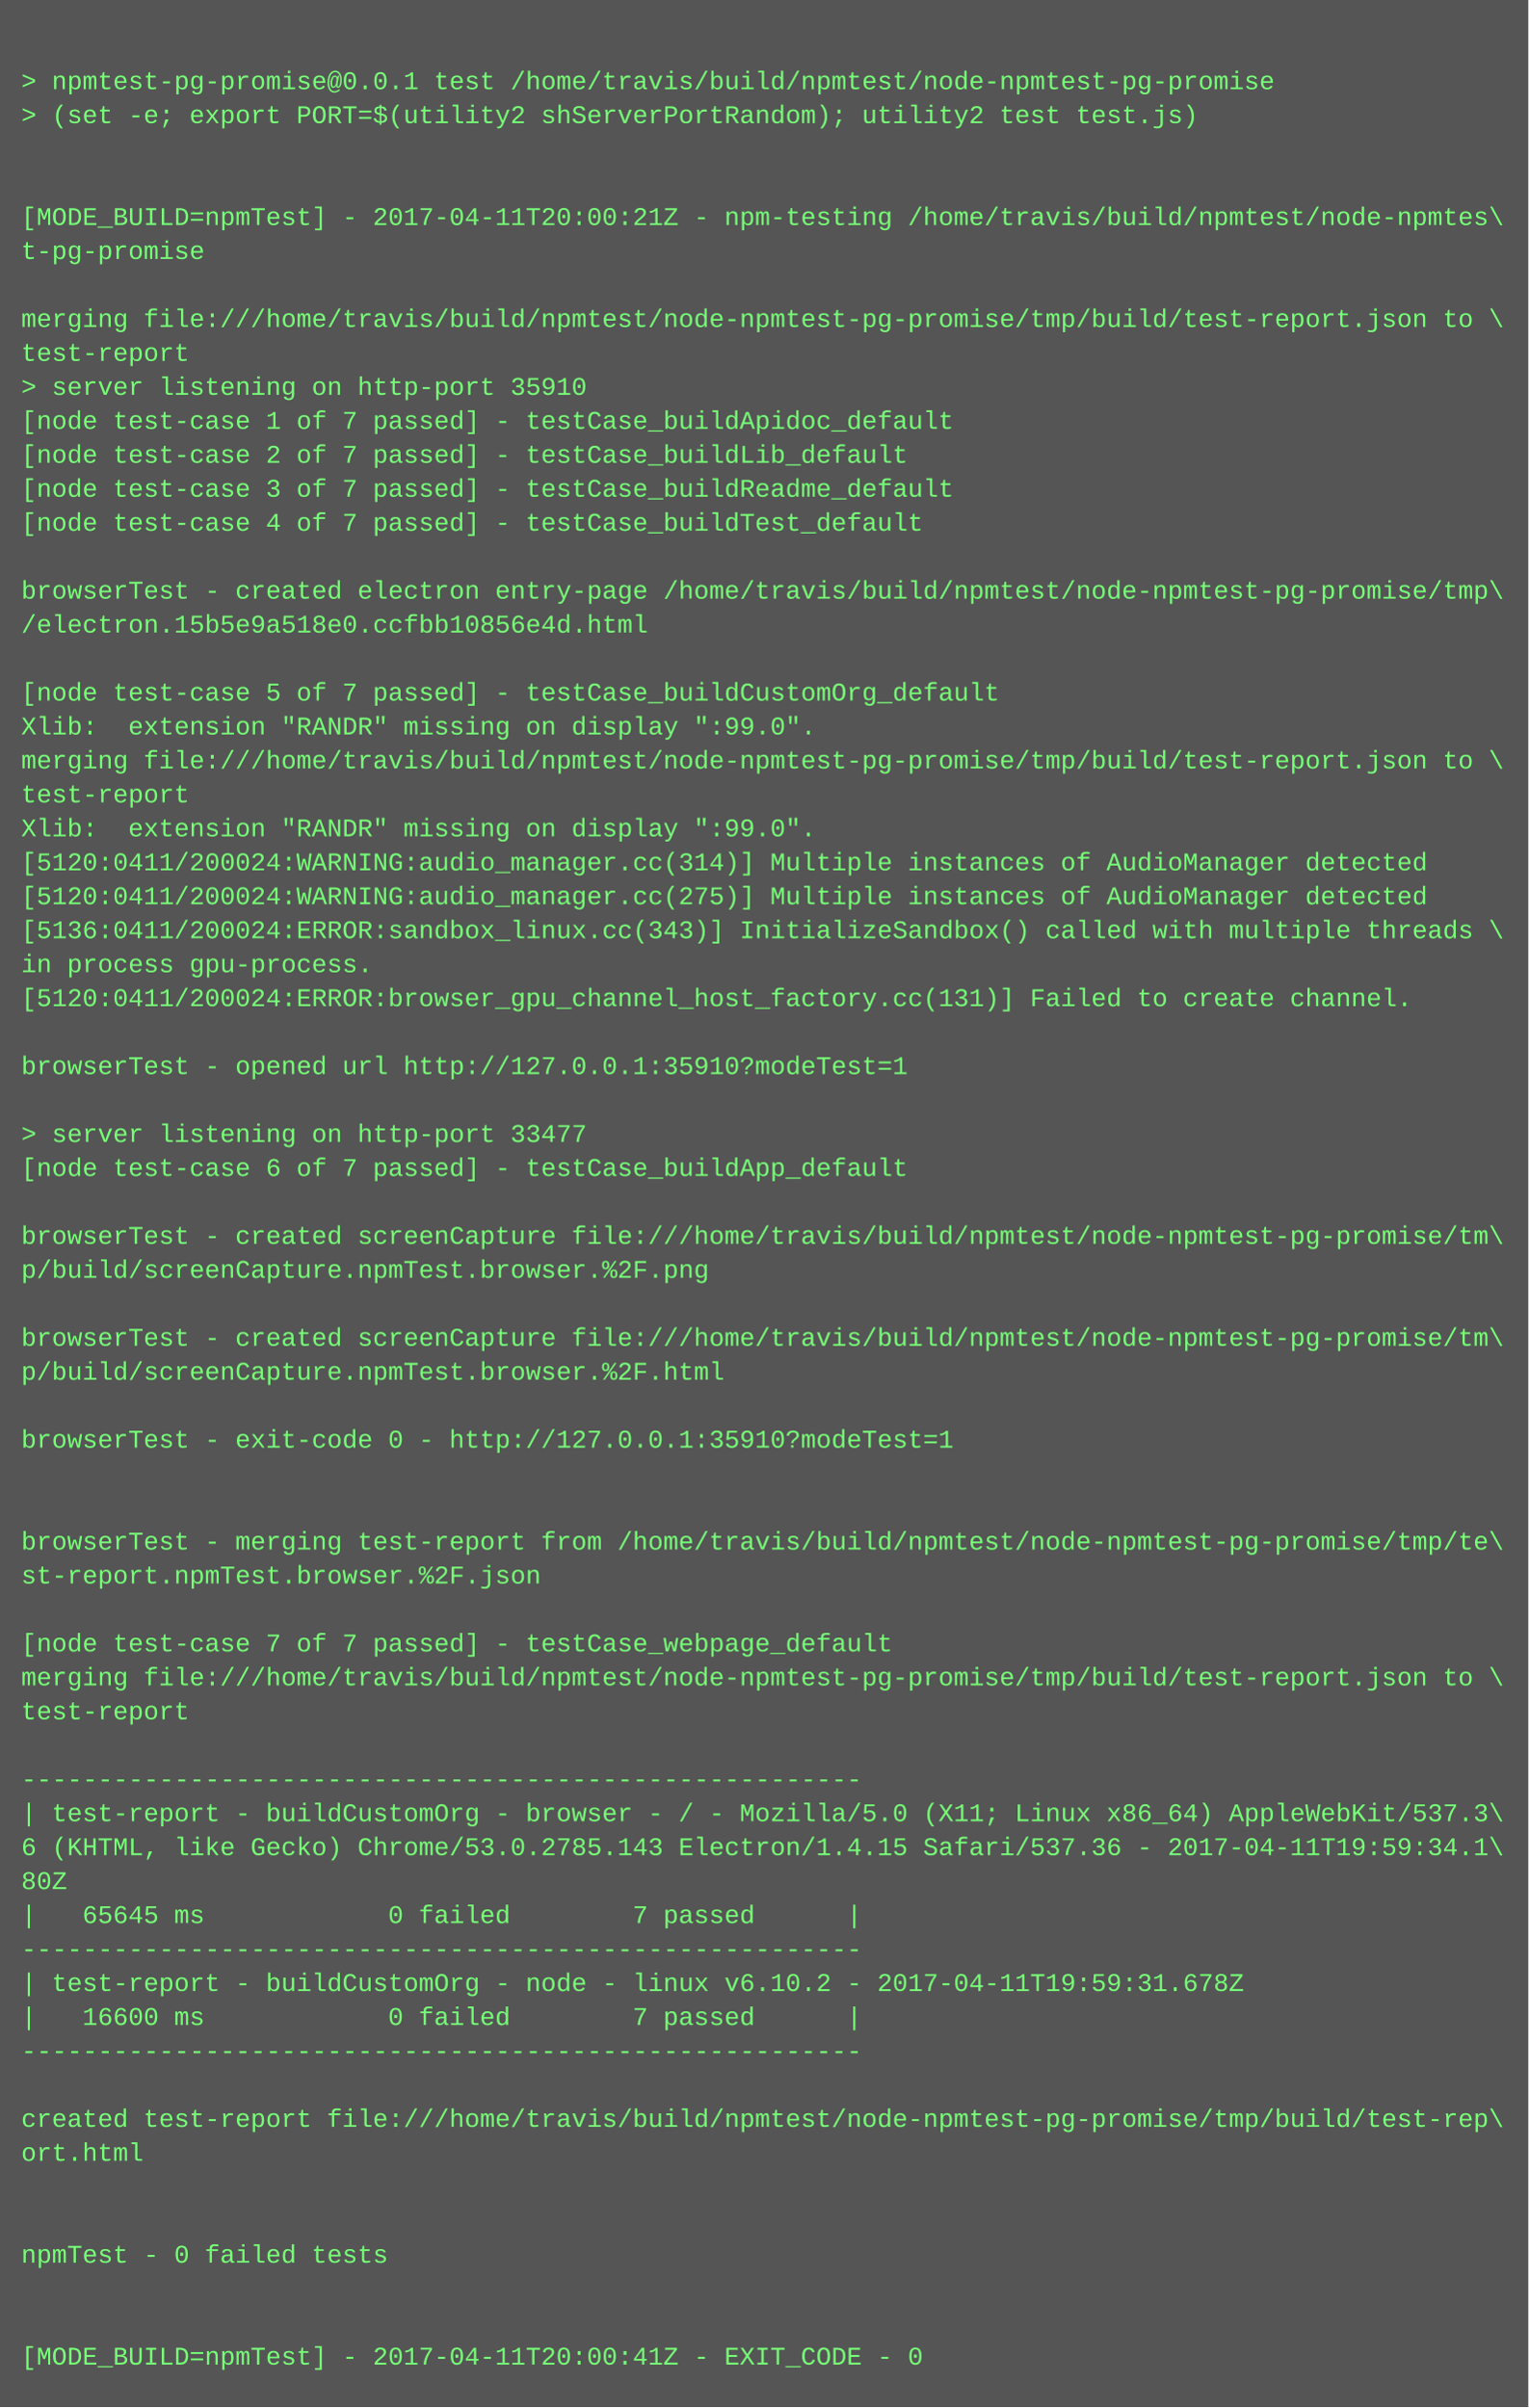
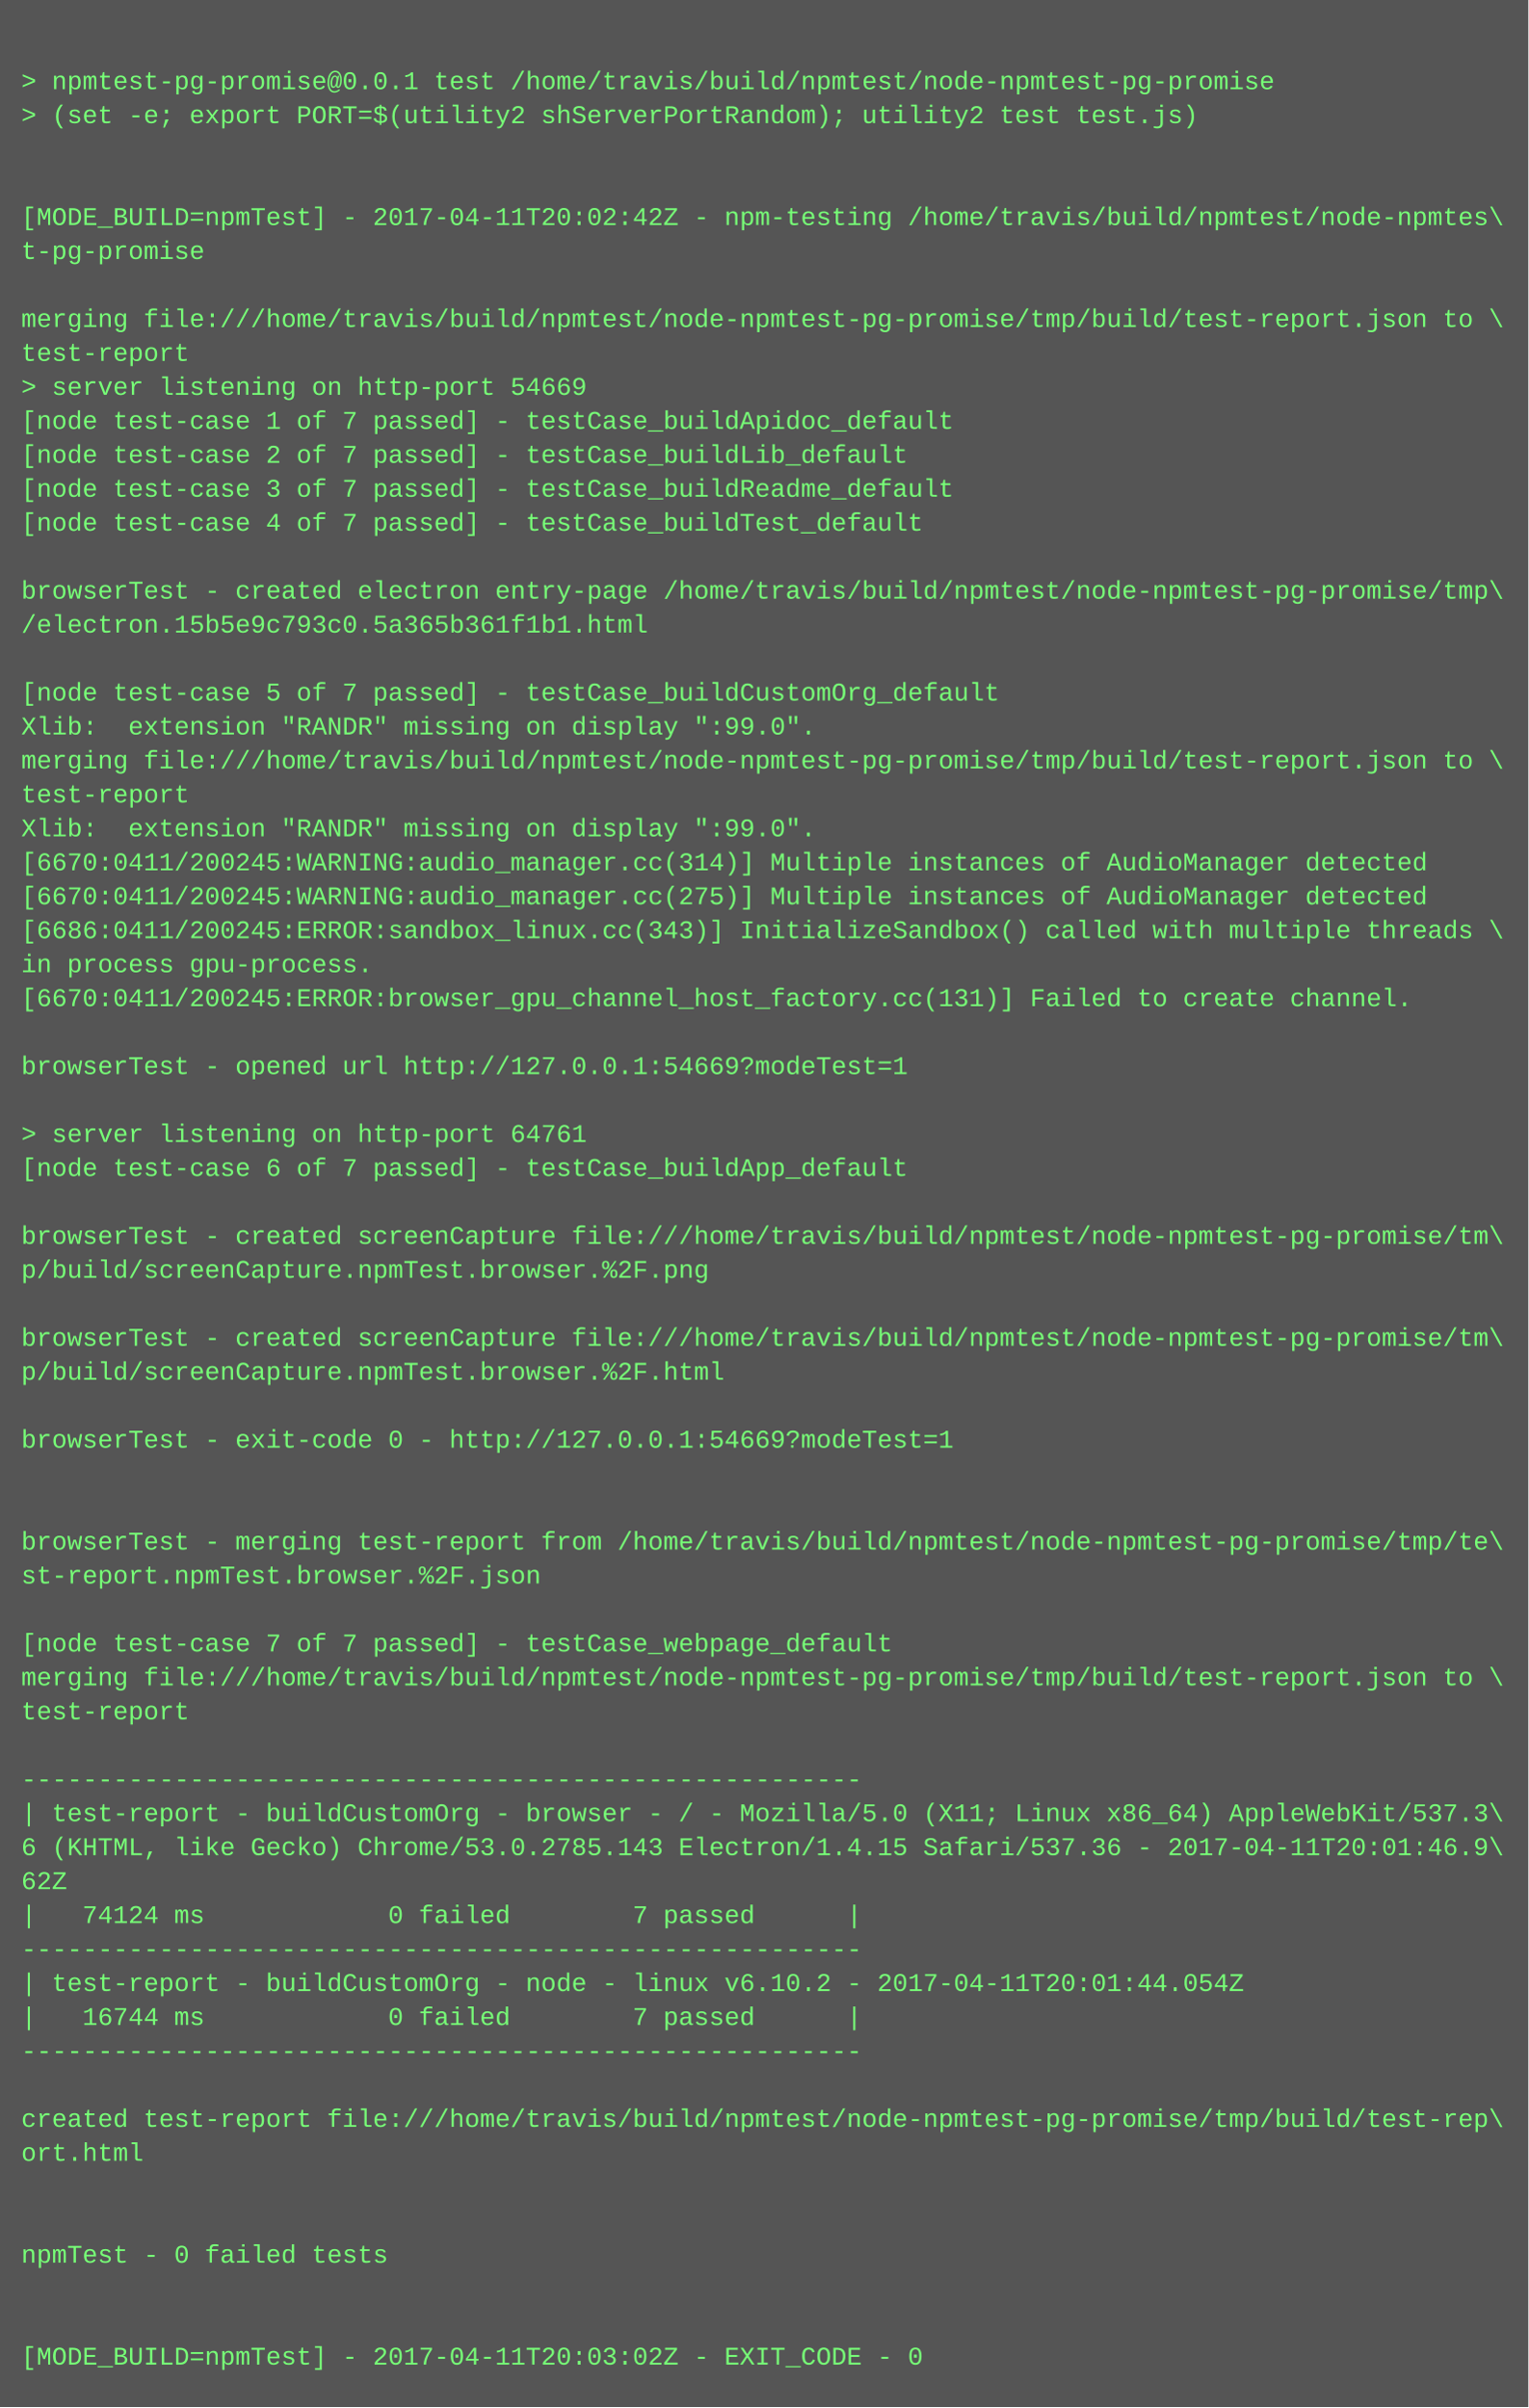
<svg xmlns="http://www.w3.org/2000/svg" height="1134" width="720">
  <rect height="1134" fill="#555" width="720" />
  <text fill="#7f7" font-family="Courier New" font-size="12" xml:space="preserve">
    <tspan x="10" y="26" />
    <tspan x="10" y="42">&gt; npmtest-pg-promise@0.0.1 test /home/travis/build/npmtest/node-npmtest-pg-promise</tspan>
    <tspan x="10" y="58">&gt; (set -e; export PORT=$(utility2 shServerPortRandom); utility2 test test.js)</tspan>
    <tspan x="10" y="74" />
    <tspan x="10" y="90" />
-     <tspan x="10" y="106">[MODE_BUILD=npmTest] - 2017-04-11T20:00:21Z - npm-testing /home/travis/build/npmtest/node-npmtes\</tspan>
+     <tspan x="10" y="106">[MODE_BUILD=npmTest] - 2017-04-11T20:02:42Z - npm-testing /home/travis/build/npmtest/node-npmtes\</tspan>
    <tspan x="10" y="122">t-pg-promise</tspan>
    <tspan x="10" y="138" />
    <tspan x="10" y="154">merging file:///home/travis/build/npmtest/node-npmtest-pg-promise/tmp/build/test-report.json to \</tspan>
    <tspan x="10" y="170">test-report</tspan>
-     <tspan x="10" y="186">&gt; server listening on http-port 35910</tspan>
+     <tspan x="10" y="186">&gt; server listening on http-port 54669</tspan>
    <tspan x="10" y="202">[node test-case 1 of 7 passed] - testCase_buildApidoc_default</tspan>
    <tspan x="10" y="218">[node test-case 2 of 7 passed] - testCase_buildLib_default</tspan>
    <tspan x="10" y="234">[node test-case 3 of 7 passed] - testCase_buildReadme_default</tspan>
    <tspan x="10" y="250">[node test-case 4 of 7 passed] - testCase_buildTest_default</tspan>
    <tspan x="10" y="266" />
    <tspan x="10" y="282">browserTest - created electron entry-page /home/travis/build/npmtest/node-npmtest-pg-promise/tmp\</tspan>
-     <tspan x="10" y="298">/electron.15b5e9a518e0.ccfbb10856e4d.html</tspan>
+     <tspan x="10" y="298">/electron.15b5e9c793c0.5a365b361f1b1.html</tspan>
    <tspan x="10" y="314" />
    <tspan x="10" y="330">[node test-case 5 of 7 passed] - testCase_buildCustomOrg_default</tspan>
    <tspan x="10" y="346">Xlib:  extension "RANDR" missing on display ":99.0".</tspan>
    <tspan x="10" y="362">merging file:///home/travis/build/npmtest/node-npmtest-pg-promise/tmp/build/test-report.json to \</tspan>
    <tspan x="10" y="378">test-report</tspan>
    <tspan x="10" y="394">Xlib:  extension "RANDR" missing on display ":99.0".</tspan>
-     <tspan x="10" y="410">[5120:0411/200024:WARNING:audio_manager.cc(314)] Multiple instances of AudioManager detected</tspan>
-     <tspan x="10" y="426">[5120:0411/200024:WARNING:audio_manager.cc(275)] Multiple instances of AudioManager detected</tspan>
-     <tspan x="10" y="442">[5136:0411/200024:ERROR:sandbox_linux.cc(343)] InitializeSandbox() called with multiple threads \</tspan>
+     <tspan x="10" y="410">[6670:0411/200245:WARNING:audio_manager.cc(314)] Multiple instances of AudioManager detected</tspan>
+     <tspan x="10" y="426">[6670:0411/200245:WARNING:audio_manager.cc(275)] Multiple instances of AudioManager detected</tspan>
+     <tspan x="10" y="442">[6686:0411/200245:ERROR:sandbox_linux.cc(343)] InitializeSandbox() called with multiple threads \</tspan>
    <tspan x="10" y="458">in process gpu-process. </tspan>
-     <tspan x="10" y="474">[5120:0411/200024:ERROR:browser_gpu_channel_host_factory.cc(131)] Failed to create channel.</tspan>
+     <tspan x="10" y="474">[6670:0411/200245:ERROR:browser_gpu_channel_host_factory.cc(131)] Failed to create channel.</tspan>
    <tspan x="10" y="490" />
-     <tspan x="10" y="506">browserTest - opened url http://127.0.0.1:35910?modeTest=1</tspan>
+     <tspan x="10" y="506">browserTest - opened url http://127.0.0.1:54669?modeTest=1</tspan>
    <tspan x="10" y="522" />
-     <tspan x="10" y="538">&gt; server listening on http-port 33477</tspan>
+     <tspan x="10" y="538">&gt; server listening on http-port 64761</tspan>
    <tspan x="10" y="554">[node test-case 6 of 7 passed] - testCase_buildApp_default</tspan>
    <tspan x="10" y="570" />
    <tspan x="10" y="586">browserTest - created screenCapture file:///home/travis/build/npmtest/node-npmtest-pg-promise/tm\</tspan>
    <tspan x="10" y="602">p/build/screenCapture.npmTest.browser.%2F.png</tspan>
    <tspan x="10" y="618" />
    <tspan x="10" y="634">browserTest - created screenCapture file:///home/travis/build/npmtest/node-npmtest-pg-promise/tm\</tspan>
    <tspan x="10" y="650">p/build/screenCapture.npmTest.browser.%2F.html</tspan>
    <tspan x="10" y="666" />
-     <tspan x="10" y="682">browserTest - exit-code 0 - http://127.0.0.1:35910?modeTest=1</tspan>
+     <tspan x="10" y="682">browserTest - exit-code 0 - http://127.0.0.1:54669?modeTest=1</tspan>
    <tspan x="10" y="698" />
    <tspan x="10" y="714" />
    <tspan x="10" y="730">browserTest - merging test-report from /home/travis/build/npmtest/node-npmtest-pg-promise/tmp/te\</tspan>
    <tspan x="10" y="746">st-report.npmTest.browser.%2F.json</tspan>
    <tspan x="10" y="762" />
    <tspan x="10" y="778">[node test-case 7 of 7 passed] - testCase_webpage_default</tspan>
    <tspan x="10" y="794">merging file:///home/travis/build/npmtest/node-npmtest-pg-promise/tmp/build/test-report.json to \</tspan>
    <tspan x="10" y="810">test-report</tspan>
    <tspan x="10" y="826" />
    <tspan x="10" y="842">-------------------------------------------------------</tspan>
    <tspan x="10" y="858">| test-report - buildCustomOrg - browser - / - Mozilla/5.0 (X11; Linux x86_64) AppleWebKit/537.3\</tspan>
-     <tspan x="10" y="874">6 (KHTML, like Gecko) Chrome/53.0.2785.143 Electron/1.4.15 Safari/537.36 - 2017-04-11T19:59:34.1\</tspan>
-     <tspan x="10" y="890">80Z</tspan>
-     <tspan x="10" y="906">|   65645 ms            0 failed        7 passed      |</tspan>
+     <tspan x="10" y="874">6 (KHTML, like Gecko) Chrome/53.0.2785.143 Electron/1.4.15 Safari/537.36 - 2017-04-11T20:01:46.9\</tspan>
+     <tspan x="10" y="890">62Z</tspan>
+     <tspan x="10" y="906">|   74124 ms            0 failed        7 passed      |</tspan>
    <tspan x="10" y="922">-------------------------------------------------------</tspan>
-     <tspan x="10" y="938">| test-report - buildCustomOrg - node - linux v6.10.2 - 2017-04-11T19:59:31.678Z</tspan>
-     <tspan x="10" y="954">|   16600 ms            0 failed        7 passed      |</tspan>
+     <tspan x="10" y="938">| test-report - buildCustomOrg - node - linux v6.10.2 - 2017-04-11T20:01:44.054Z</tspan>
+     <tspan x="10" y="954">|   16744 ms            0 failed        7 passed      |</tspan>
    <tspan x="10" y="970">-------------------------------------------------------</tspan>
    <tspan x="10" y="986" />
    <tspan x="10" y="1002">created test-report file:///home/travis/build/npmtest/node-npmtest-pg-promise/tmp/build/test-rep\</tspan>
    <tspan x="10" y="1018">ort.html</tspan>
    <tspan x="10" y="1034" />
    <tspan x="10" y="1050" />
    <tspan x="10" y="1066">npmTest - 0 failed tests</tspan>
    <tspan x="10" y="1082" />
    <tspan x="10" y="1098" />
-     <tspan x="10" y="1114">[MODE_BUILD=npmTest] - 2017-04-11T20:00:41Z - EXIT_CODE - 0</tspan>
+     <tspan x="10" y="1114">[MODE_BUILD=npmTest] - 2017-04-11T20:03:02Z - EXIT_CODE - 0</tspan>
  </text>
</svg>
